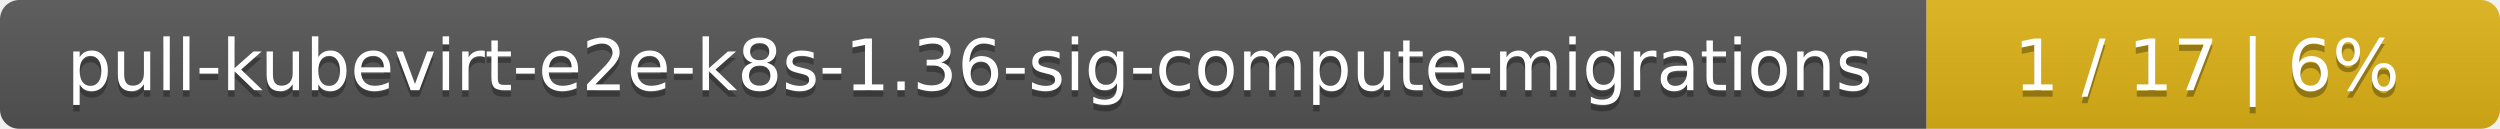
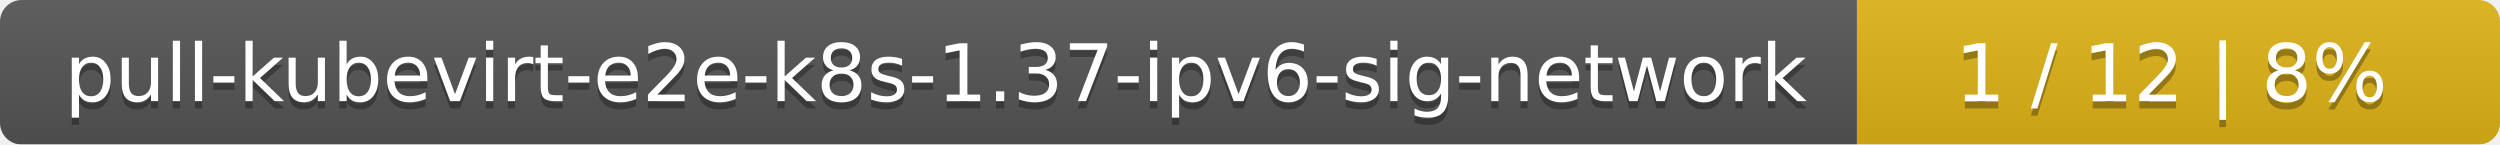
- <svg xmlns="http://www.w3.org/2000/svg" width="388" height="20">
+ <svg xmlns="http://www.w3.org/2000/svg" width="346" height="20">
  <linearGradient id="smooth" x2="0" y2="100%">
    <stop offset="0" stop-color="#bbb" stop-opacity=".1" />
    <stop offset="1" stop-opacity=".1" />
  </linearGradient>
  <mask id="round">
-     <rect width="388" height="20" rx="3" fill="#fff" />
+     <rect width="346" height="20" rx="3" fill="#fff" />
  </mask>
  <g mask="url(#round)">
-     <rect width="299" height="20" fill="#555" />
-     <rect x="299" width="89" height="20" fill="#dfb317" />
-     <rect width="388" height="20" fill="url(#smooth)" />
+     <rect width="257" height="20" fill="#555" />
+     <rect x="257" width="89" height="20" fill="#dfb317" />
+     <rect width="346" height="20" fill="url(#smooth)" />
  </g>
  <g fill="#fff" text-anchor="middle" font-family="DejaVu Sans,Verdana,Geneva,sans-serif" font-size="11">
-     <text x="150.5" y="15" fill="#010101" fill-opacity=".3">pull-kubevirt-e2e-k8s-1.36-sig-compute-migrations</text>
-     <text x="150.5" y="14">pull-kubevirt-e2e-k8s-1.36-sig-compute-migrations</text>
-     <text x="342.5" y="15" fill="#010101" fill-opacity=".3">1 / 17    |    6%</text>
-     <text x="342.5" y="14">1 / 17    |    6%</text>
+     <text x="129.5" y="15" fill="#010101" fill-opacity=".3">pull-kubevirt-e2e-k8s-1.37-ipv6-sig-network</text>
+     <text x="129.5" y="14">pull-kubevirt-e2e-k8s-1.37-ipv6-sig-network</text>
+     <text x="300.5" y="15" fill="#010101" fill-opacity=".3">1 / 12    |    8%</text>
+     <text x="300.5" y="14">1 / 12    |    8%</text>
  </g>
</svg>
